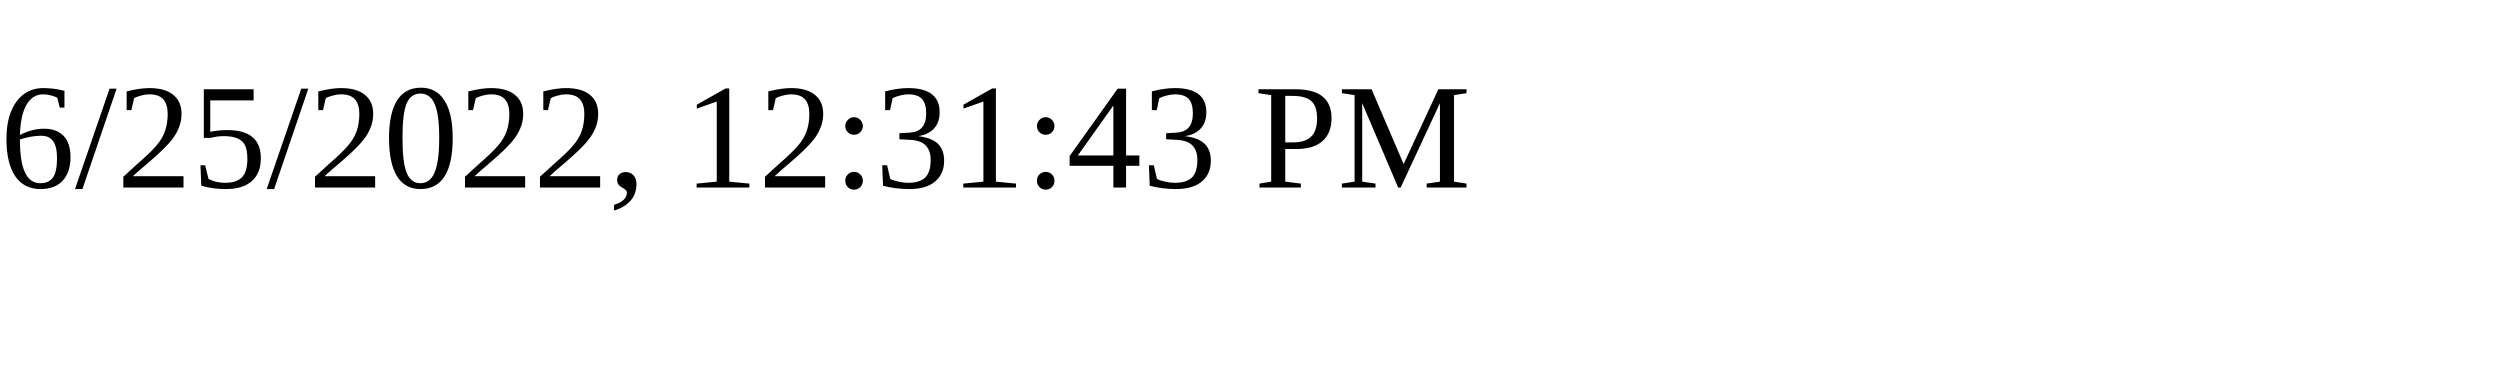
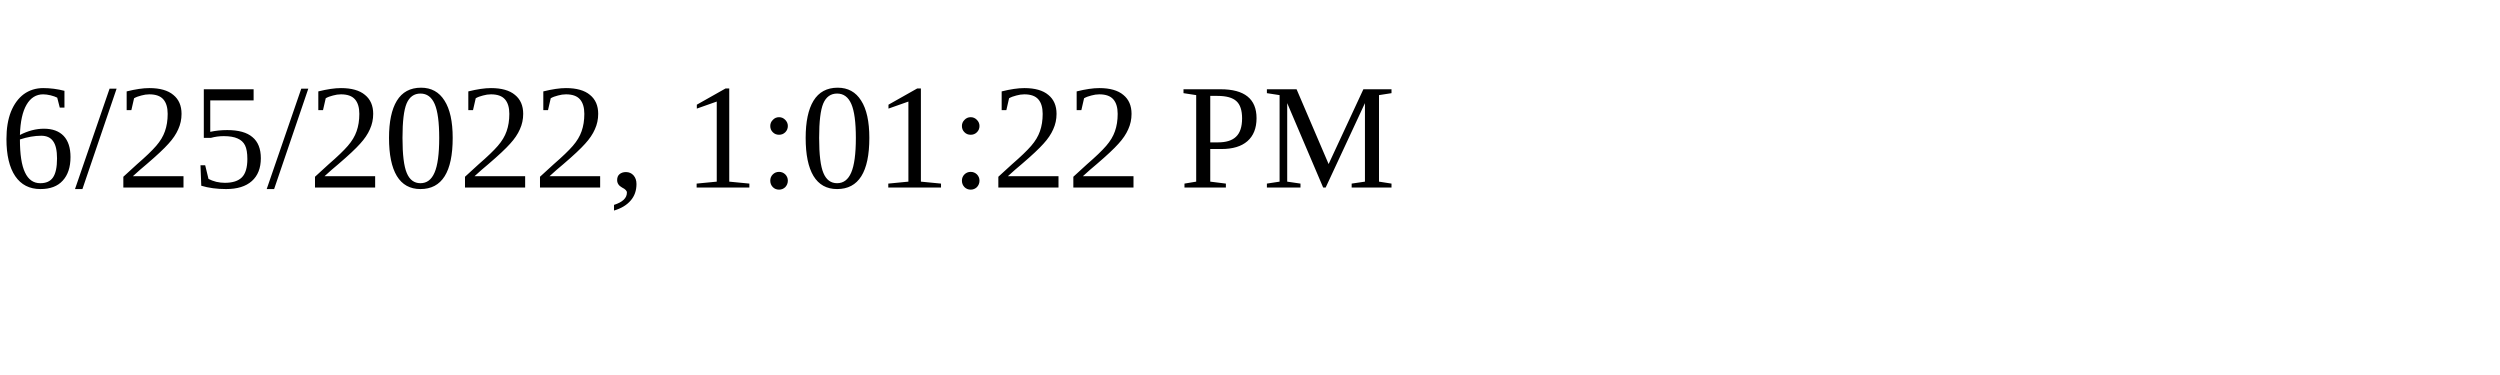
<svg xmlns="http://www.w3.org/2000/svg" height="30" width="200">
-   <text x="0" y="15">6/25/2022, 12:31:43 PM</text>
+   <text x="0" y="15">6/25/2022, 1:01:22 PM</text>
</svg>
